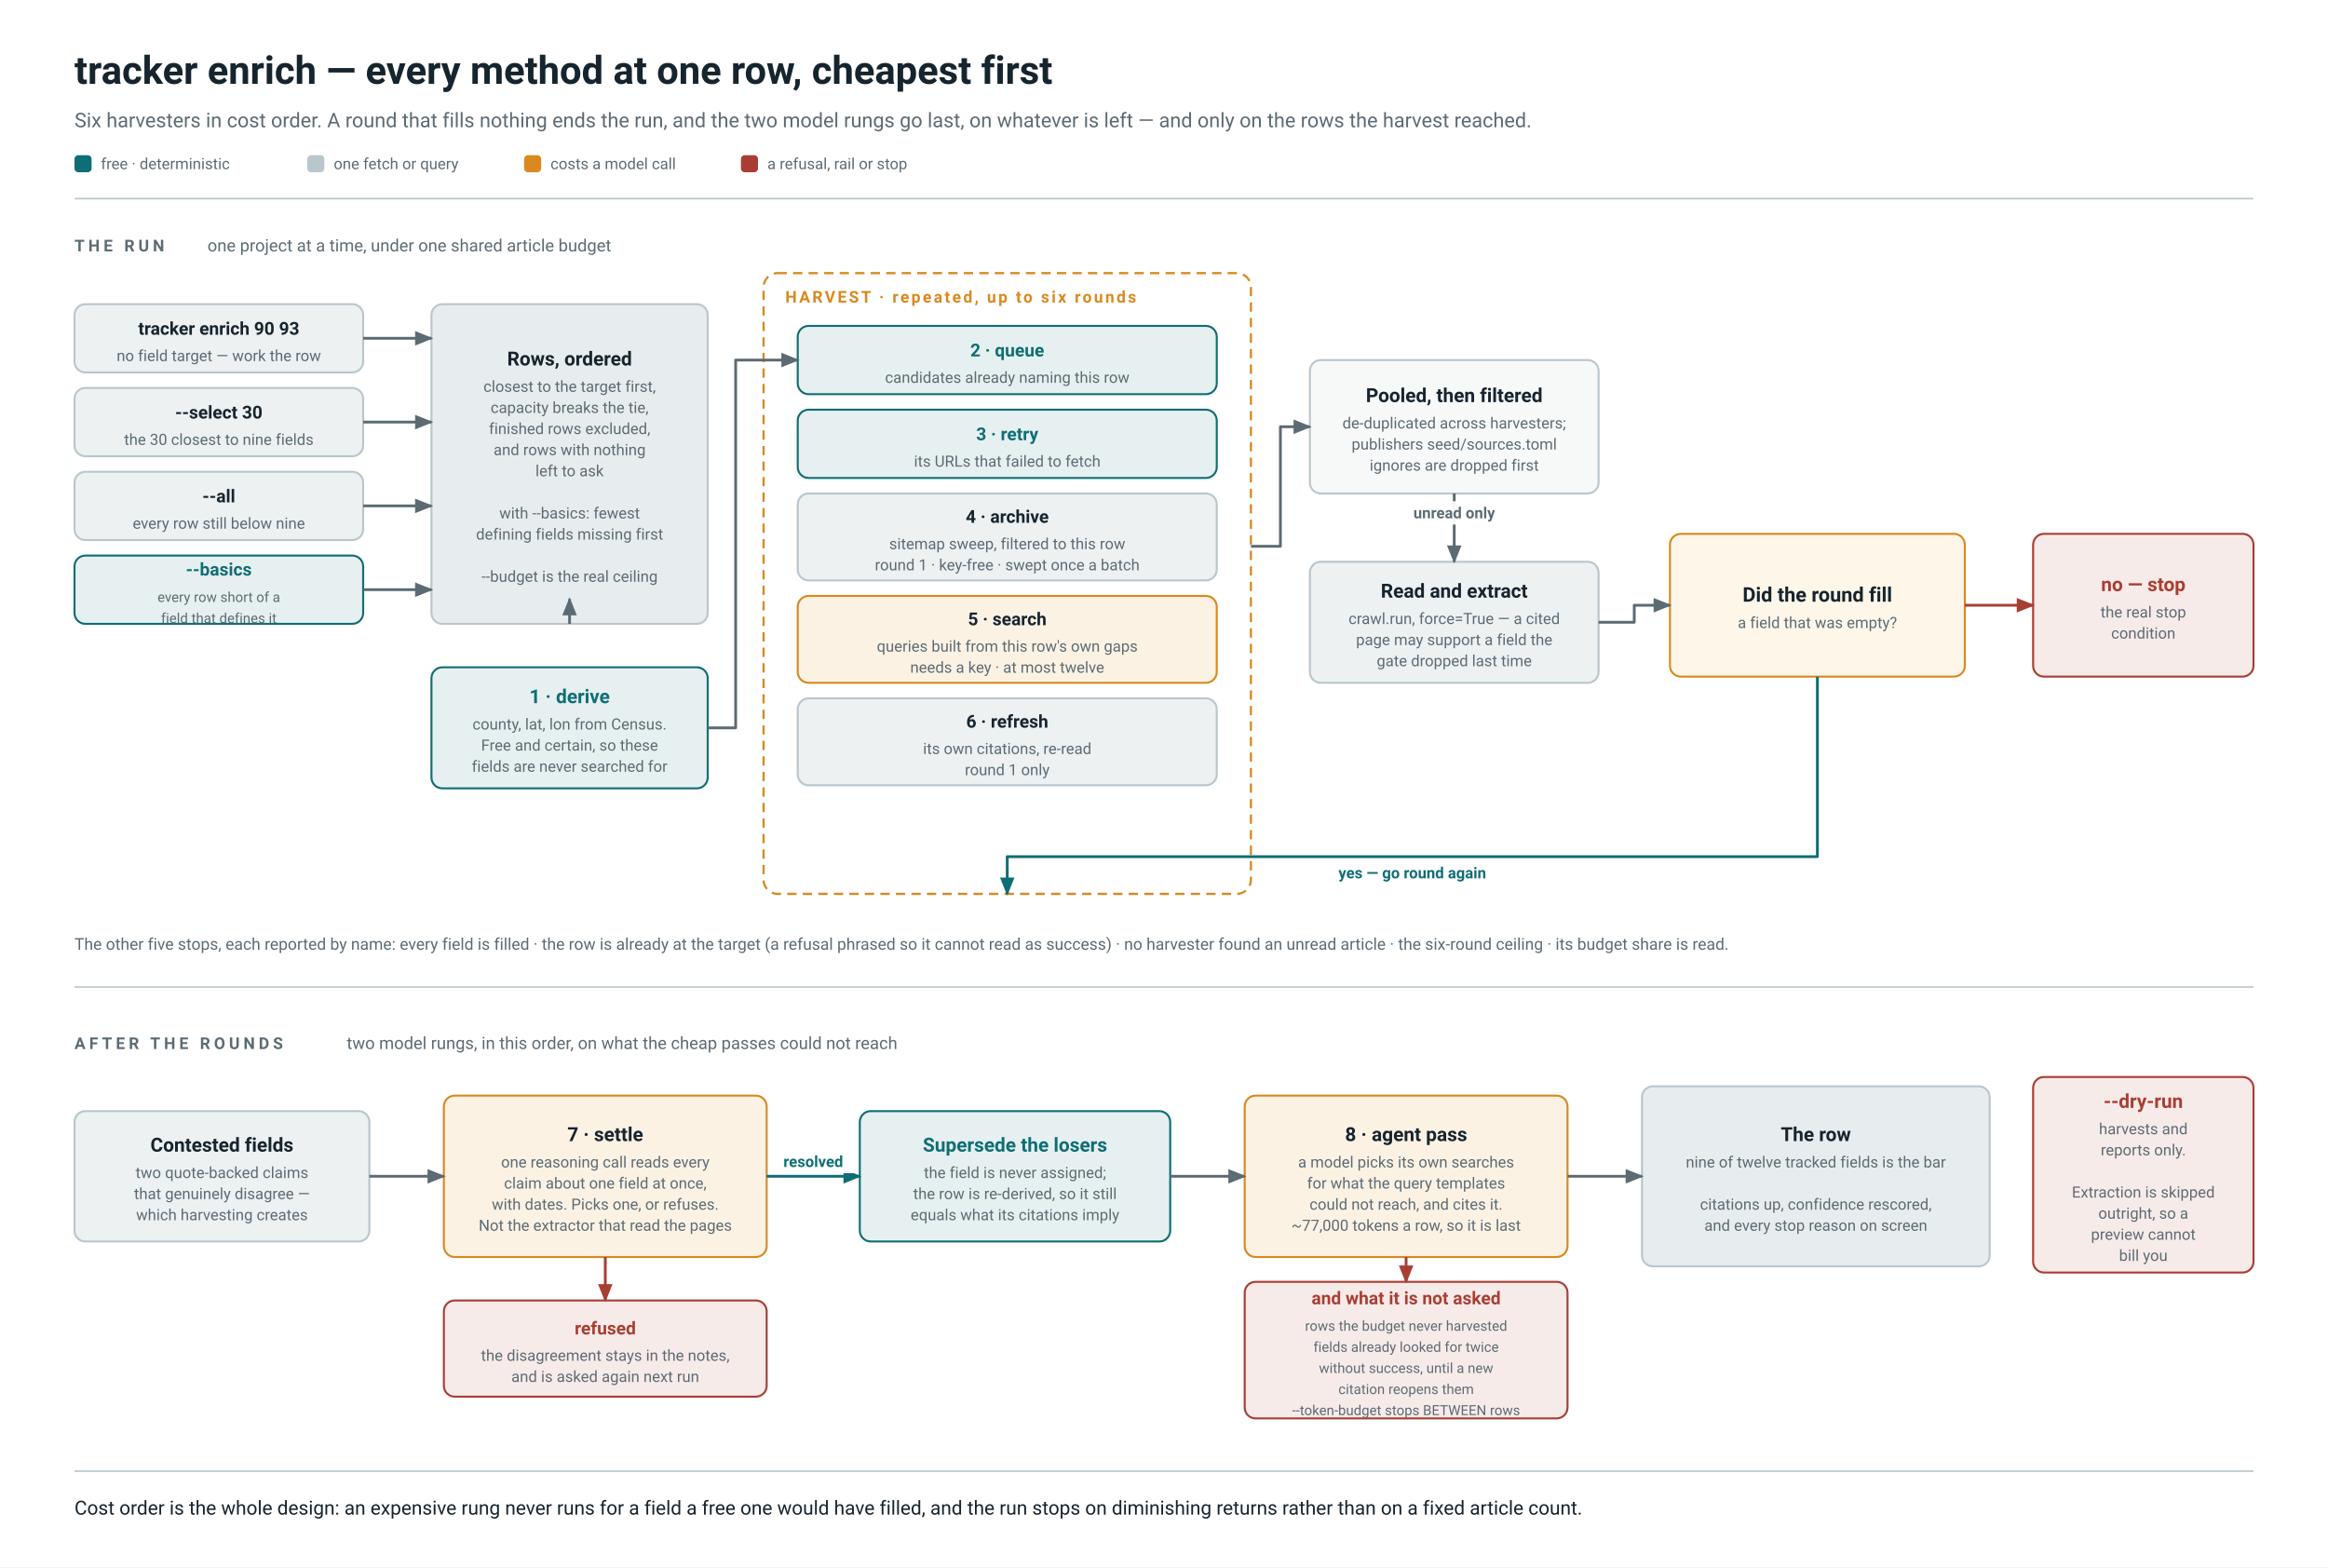
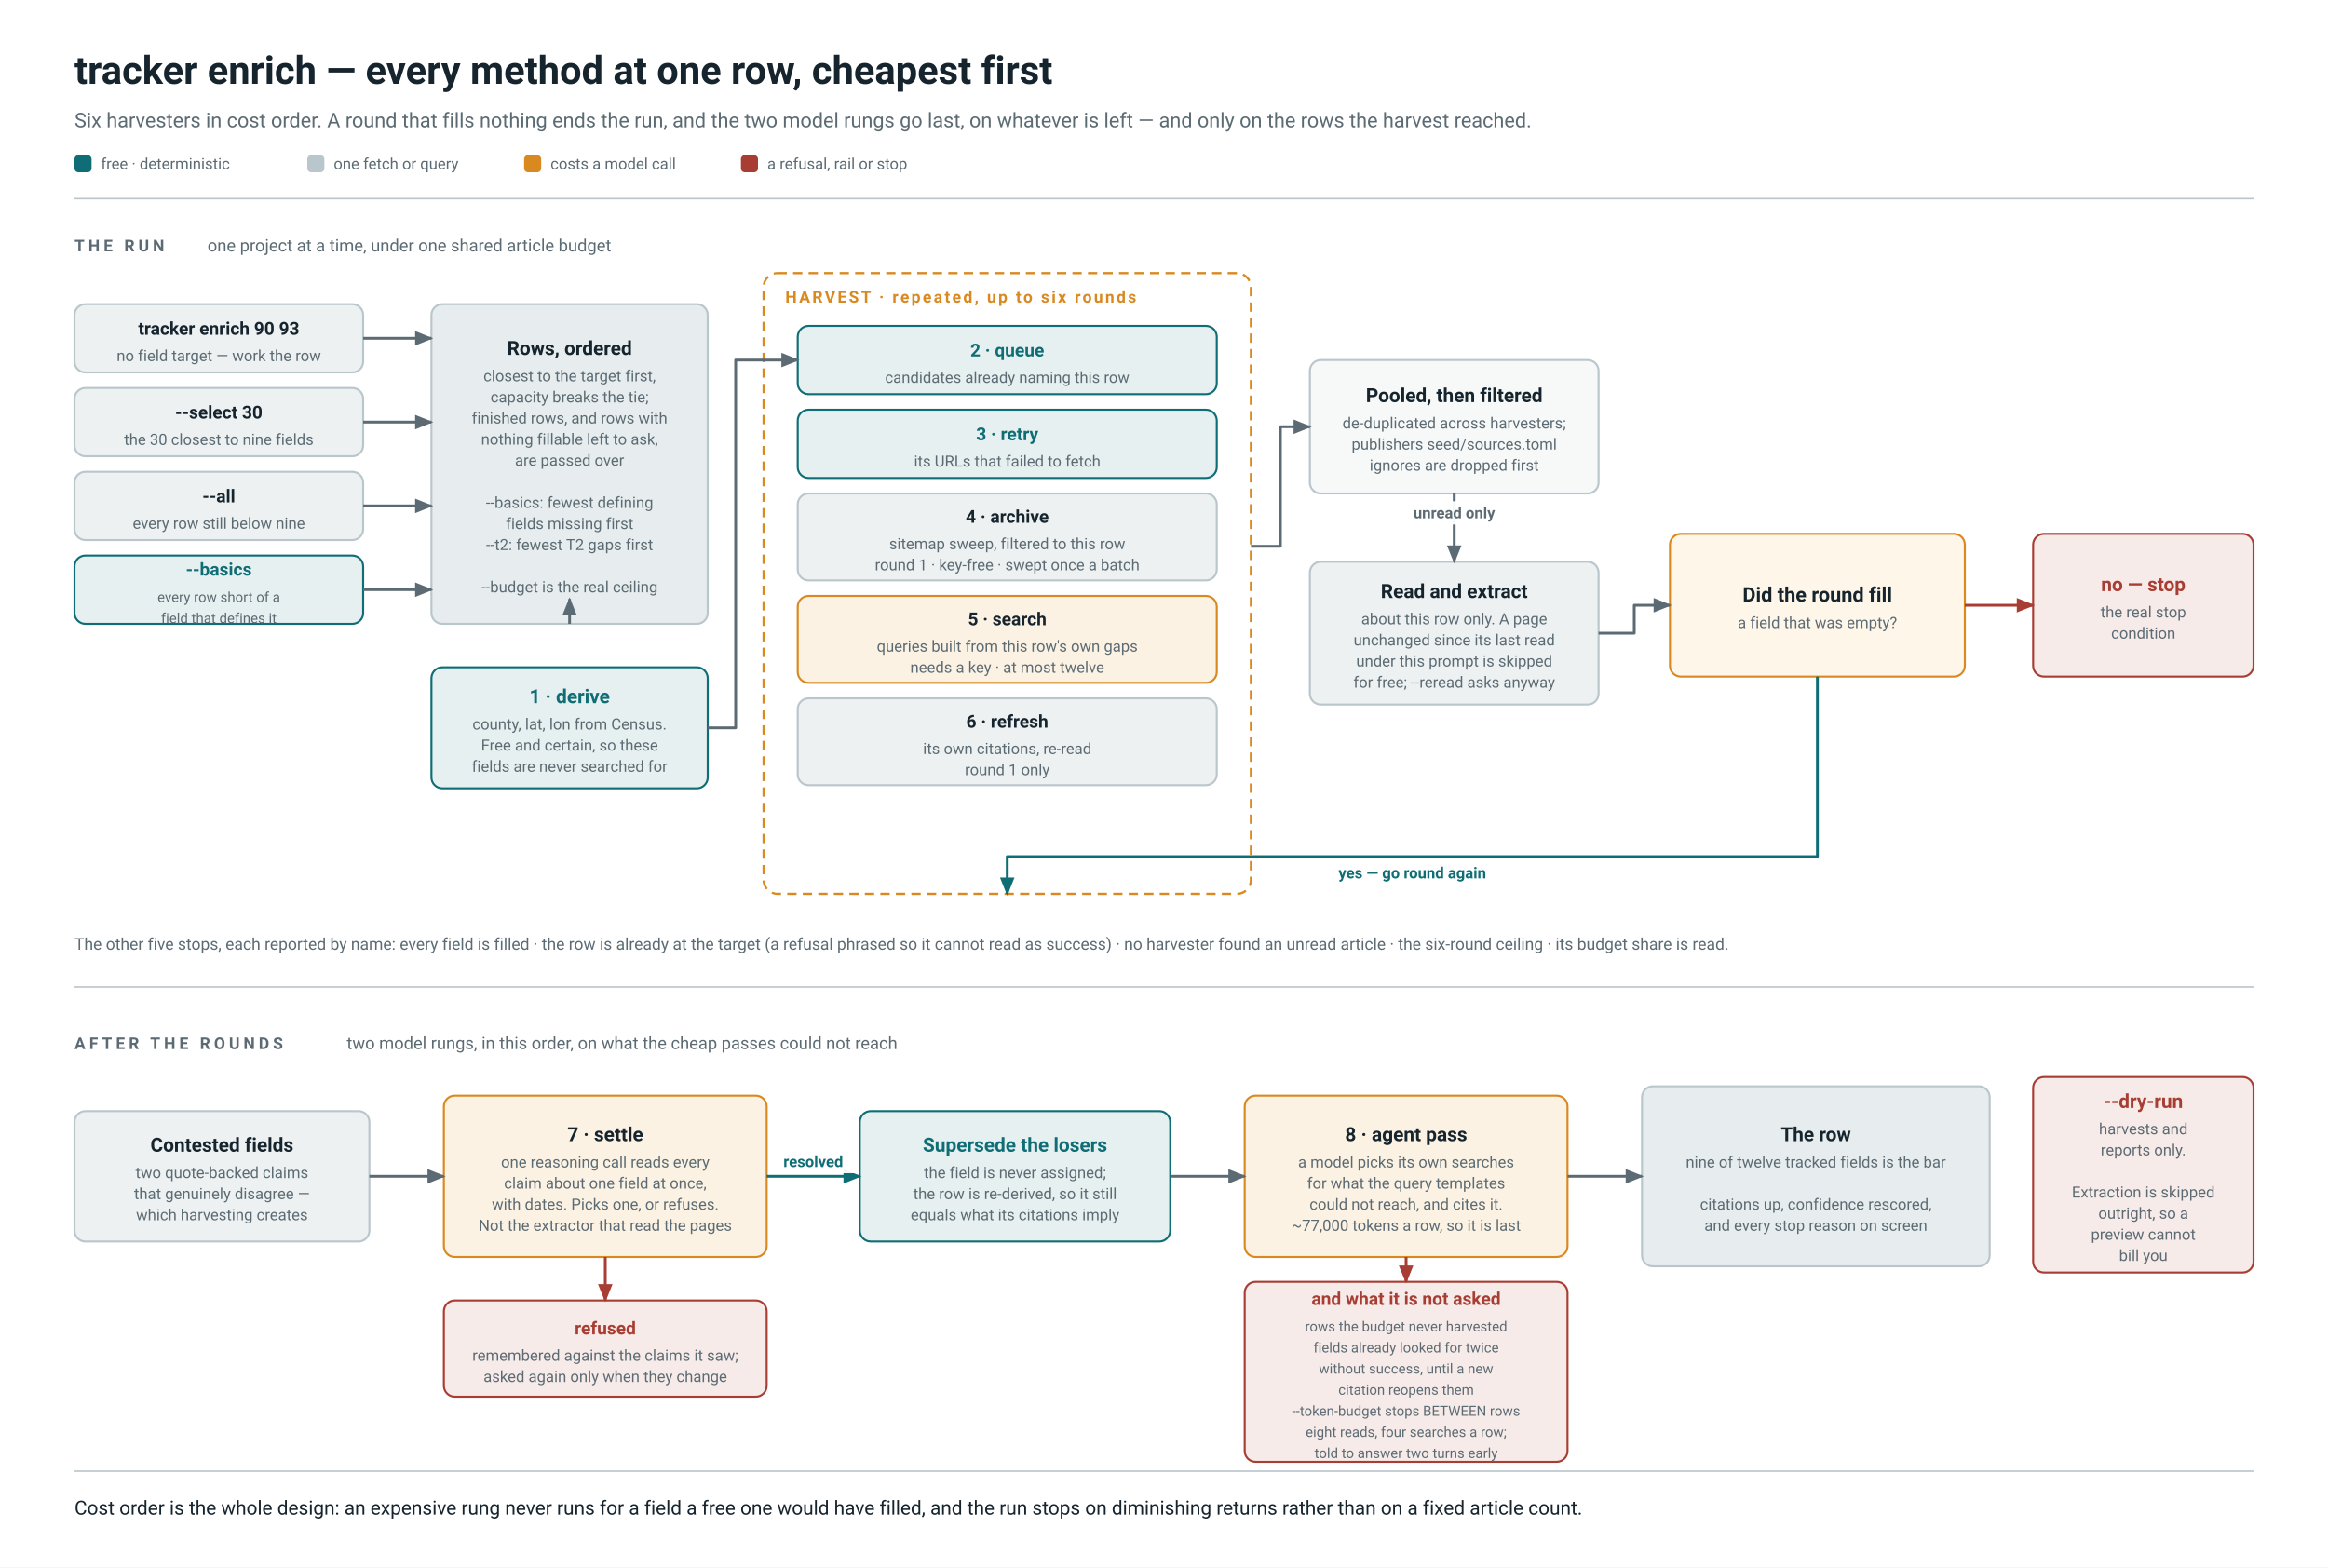
<svg xmlns="http://www.w3.org/2000/svg" width="1500" height="1010" viewBox="0 0 1500 1010" font-family="system-ui,-apple-system,'Segoe UI',Roboto,'Helvetica Neue','DejaVu Sans',Arial,sans-serif">
  <defs>
    <marker id="a0F6E75" viewBox="0 0 10 10" refX="9" refY="5" markerWidth="6.5" markerHeight="6.5" orient="auto-start-reverse">
      <path d="M 0 1 L 10 5 L 0 9 z" fill="#0F6E75" />
    </marker>
    <marker id="a5C6B73" viewBox="0 0 10 10" refX="9" refY="5" markerWidth="6.5" markerHeight="6.5" orient="auto-start-reverse">
      <path d="M 0 1 L 10 5 L 0 9 z" fill="#5C6B73" />
    </marker>
    <marker id="aA83E33" viewBox="0 0 10 10" refX="9" refY="5" markerWidth="6.5" markerHeight="6.5" orient="auto-start-reverse">
      <path d="M 0 1 L 10 5 L 0 9 z" fill="#A83E33" />
    </marker>
  </defs>
  <rect width="1500" height="1010" fill="#FFFFFF" />
  <g font-family="system-ui,-apple-system,'Segoe UI',Roboto,'Helvetica Neue','DejaVu Sans',Arial,sans-serif" xml:space="preserve">
    <text x="48.0" y="54.0" font-size="25" fill="#16242E" text-anchor="start" font-weight="700">tracker enrich — every method at one row, cheapest first</text>
    <text x="48.0" y="82.0" font-size="13" fill="#5C6B73" text-anchor="start">Six harvesters in cost order. A round that fills nothing ends the run, and the two model rungs go last, on whatever is left — and only on the rows the harvest reached.</text>
    <rect x="48.0" y="100.0" width="11" height="11" rx="2.5" fill="#0F6E75" />
    <text x="65.0" y="109.0" font-size="10" fill="#5C6B73" text-anchor="start">free · deterministic</text>
    <rect x="198.0" y="100.0" width="11" height="11" rx="2.5" fill="#B9C6CC" />
    <text x="215.0" y="109.0" font-size="10" fill="#5C6B73" text-anchor="start">one fetch or query</text>
    <rect x="337.7" y="100.0" width="11" height="11" rx="2.5" fill="#D9891F" />
    <text x="354.7" y="109.0" font-size="10" fill="#5C6B73" text-anchor="start">costs a model call</text>
    <rect x="477.4" y="100.0" width="11" height="11" rx="2.5" fill="#A83E33" />
    <text x="494.4" y="109.0" font-size="10" fill="#5C6B73" text-anchor="start">a refusal, rail or stop</text>
    <line x1="48" y1="128" x2="1452" y2="128" stroke="#B9C6CC" stroke-width="1" />
    <text x="48.0" y="162.0" font-size="10.5" fill="#5C6B73" text-anchor="start" font-weight="700" letter-spacing="2.4">THE RUN</text>
    <text x="133.7" y="162.0" font-size="11" fill="#5C6B73" text-anchor="start">one project at a time, under one shared article budget</text>
    <rect x="48.0" y="196.0" width="186.0" height="44.0" rx="7" fill="#EDF1F2" stroke="#B9C6CC" stroke-width="1.3" />
    <text x="141.0" y="215.7" font-size="11.5" fill="#16242E" text-anchor="middle" font-weight="700">tracker enrich 90 93</text>
    <text x="141.0" y="232.7" font-size="10" fill="#5C6B73" text-anchor="middle">no field target — work the row</text>
    <rect x="48.0" y="250.0" width="186.0" height="44.0" rx="7" fill="#EDF1F2" stroke="#B9C6CC" stroke-width="1.3" />
    <text x="141.0" y="269.7" font-size="11.5" fill="#16242E" text-anchor="middle" font-weight="700">--select 30</text>
    <text x="141.0" y="286.7" font-size="10" fill="#5C6B73" text-anchor="middle">the 30 closest to nine fields</text>
    <rect x="48.0" y="304.0" width="186.0" height="44.0" rx="7" fill="#EDF1F2" stroke="#B9C6CC" stroke-width="1.3" />
    <text x="141.0" y="323.7" font-size="11.5" fill="#16242E" text-anchor="middle" font-weight="700">--all</text>
    <text x="141.0" y="340.7" font-size="10" fill="#5C6B73" text-anchor="middle">every row still below nine</text>
    <rect x="48.0" y="358.0" width="186.0" height="44.0" rx="7" fill="#E7F0F0" stroke="#0F6E75" stroke-width="1.3" />
    <text x="141.0" y="370.9" font-size="11.5" fill="#0F6E75" text-anchor="middle" font-weight="700">--basics</text>
    <text x="141.0" y="387.9" font-size="9" fill="#5C6B73" text-anchor="middle">every row short of a</text>
    <text x="141.0" y="401.5" font-size="9" fill="#5C6B73" text-anchor="middle">field that defines it</text>
    <rect x="278.0" y="196.0" width="178.0" height="206.0" rx="7" fill="#E7EDEE" stroke="#B9C6CC" stroke-width="1.3" />
-     <text x="367.0" y="235.5" font-size="12.5" fill="#16242E" text-anchor="middle" font-weight="700">Rows, ordered</text>
-     <text x="367.0" y="252.5" font-size="10" fill="#5C6B73" text-anchor="middle">closest to the target first,</text>
-     <text x="367.0" y="266.1" font-size="10" fill="#5C6B73" text-anchor="middle">capacity breaks the tie,</text>
-     <text x="367.0" y="279.7" font-size="10" fill="#5C6B73" text-anchor="middle">finished rows excluded,</text>
-     <text x="367.0" y="293.3" font-size="10" fill="#5C6B73" text-anchor="middle">and rows with nothing</text>
-     <text x="367.0" y="306.9" font-size="10" fill="#5C6B73" text-anchor="middle">left to ask</text>
-     <text x="367.0" y="320.5" font-size="10" fill="#5C6B73" text-anchor="middle" />
-     <text x="367.0" y="334.1" font-size="10" fill="#5C6B73" text-anchor="middle">with --basics: fewest</text>
-     <text x="367.0" y="347.7" font-size="10" fill="#5C6B73" text-anchor="middle">defining fields missing first</text>
-     <text x="367.0" y="361.3" font-size="10" fill="#5C6B73" text-anchor="middle" />
-     <text x="367.0" y="374.9" font-size="10" fill="#5C6B73" text-anchor="middle">--budget is the real ceiling</text>
+     <text x="367.0" y="228.7" font-size="12.5" fill="#16242E" text-anchor="middle" font-weight="700">Rows, ordered</text>
+     <text x="367.0" y="245.7" font-size="10" fill="#5C6B73" text-anchor="middle">closest to the target first,</text>
+     <text x="367.0" y="259.3" font-size="10" fill="#5C6B73" text-anchor="middle">capacity breaks the tie;</text>
+     <text x="367.0" y="272.9" font-size="10" fill="#5C6B73" text-anchor="middle">finished rows, and rows with</text>
+     <text x="367.0" y="286.5" font-size="10" fill="#5C6B73" text-anchor="middle">nothing fillable left to ask,</text>
+     <text x="367.0" y="300.1" font-size="10" fill="#5C6B73" text-anchor="middle">are passed over</text>
+     <text x="367.0" y="313.7" font-size="10" fill="#5C6B73" text-anchor="middle" />
+     <text x="367.0" y="327.3" font-size="10" fill="#5C6B73" text-anchor="middle">--basics: fewest defining</text>
+     <text x="367.0" y="340.9" font-size="10" fill="#5C6B73" text-anchor="middle">fields missing first</text>
+     <text x="367.0" y="354.5" font-size="10" fill="#5C6B73" text-anchor="middle">--t2: fewest T2 gaps first</text>
+     <text x="367.0" y="368.1" font-size="10" fill="#5C6B73" text-anchor="middle" />
+     <text x="367.0" y="381.7" font-size="10" fill="#5C6B73" text-anchor="middle">--budget is the real ceiling</text>
    <polyline points="234.0,218.0 278.0,218.0" fill="none" stroke="#5C6B73" stroke-width="1.8" stroke-linejoin="round" marker-end="url(#a5C6B73)" />
    <polyline points="234.0,272.0 278.0,272.0" fill="none" stroke="#5C6B73" stroke-width="1.8" stroke-linejoin="round" marker-end="url(#a5C6B73)" />
    <polyline points="234.0,326.0 278.0,326.0" fill="none" stroke="#5C6B73" stroke-width="1.8" stroke-linejoin="round" marker-end="url(#a5C6B73)" />
    <polyline points="234.0,380.0 278.0,380.0" fill="none" stroke="#5C6B73" stroke-width="1.8" stroke-linejoin="round" marker-end="url(#a5C6B73)" />
    <rect x="278.0" y="430.0" width="178.0" height="78.0" rx="7" fill="#E7F0F0" stroke="#0F6E75" stroke-width="1.3" />
    <text x="367.0" y="453.1" font-size="12.5" fill="#0F6E75" text-anchor="middle" font-weight="700">1 · derive</text>
    <text x="367.0" y="470.1" font-size="10" fill="#5C6B73" text-anchor="middle">county, lat, lon from Census.</text>
    <text x="367.0" y="483.7" font-size="10" fill="#5C6B73" text-anchor="middle">Free and certain, so these</text>
    <text x="367.0" y="497.3" font-size="10" fill="#5C6B73" text-anchor="middle">fields are never searched for</text>
    <polyline points="367.0,402.0 367.0,386.0" fill="none" stroke="#5C6B73" stroke-width="1.8" stroke-linejoin="round" marker-end="url(#a5C6B73)" />
    <rect x="492.0" y="176.0" width="314.0" height="400.0" rx="9" fill="none" stroke="#D9891F" stroke-width="1.4" stroke-dasharray="6 4" />
    <text x="506.0" y="195.0" font-size="10.5" fill="#D9891F" text-anchor="start" font-weight="700" letter-spacing="1.4">HARVEST · repeated, up to six rounds</text>
    <rect x="514.0" y="210.0" width="270.0" height="44.0" rx="7" fill="#E7F0F0" stroke="#0F6E75" stroke-width="1.3" />
    <text x="649.0" y="229.7" font-size="11.5" fill="#0F6E75" text-anchor="middle" font-weight="700">2 · queue</text>
    <text x="649.0" y="246.7" font-size="10" fill="#5C6B73" text-anchor="middle">candidates already naming this row</text>
    <rect x="514.0" y="264.0" width="270.0" height="44.0" rx="7" fill="#E7F0F0" stroke="#0F6E75" stroke-width="1.3" />
    <text x="649.0" y="283.7" font-size="11.5" fill="#0F6E75" text-anchor="middle" font-weight="700">3 · retry</text>
    <text x="649.0" y="300.7" font-size="10" fill="#5C6B73" text-anchor="middle">its URLs that failed to fetch</text>
    <rect x="514.0" y="318.0" width="270.0" height="56.0" rx="7" fill="#EDF1F2" stroke="#B9C6CC" stroke-width="1.3" />
    <text x="649.0" y="336.9" font-size="11.5" fill="#16242E" text-anchor="middle" font-weight="700">4 · archive</text>
    <text x="649.0" y="353.9" font-size="10" fill="#5C6B73" text-anchor="middle">sitemap sweep, filtered to this row</text>
    <text x="649.0" y="367.5" font-size="10" fill="#5C6B73" text-anchor="middle">round 1 · key-free · swept once a batch</text>
    <rect x="514.0" y="384.0" width="270.0" height="56.0" rx="7" fill="#FBF2E4" stroke="#D9891F" stroke-width="1.3" />
    <text x="649.0" y="402.9" font-size="11.5" fill="#16242E" text-anchor="middle" font-weight="700">5 · search</text>
    <text x="649.0" y="419.9" font-size="10" fill="#5C6B73" text-anchor="middle">queries built from this row's own gaps</text>
    <text x="649.0" y="433.5" font-size="10" fill="#5C6B73" text-anchor="middle">needs a key · at most twelve</text>
    <rect x="514.0" y="450.0" width="270.0" height="56.0" rx="7" fill="#EDF1F2" stroke="#B9C6CC" stroke-width="1.3" />
    <text x="649.0" y="468.9" font-size="11.5" fill="#16242E" text-anchor="middle" font-weight="700">6 · refresh</text>
    <text x="649.0" y="485.9" font-size="10" fill="#5C6B73" text-anchor="middle">its own citations, re-read</text>
    <text x="649.0" y="499.5" font-size="10" fill="#5C6B73" text-anchor="middle">round 1 only</text>
    <polyline points="456.0,469.0 474.0,469.0 474.0,232.0 514.0,232.0" fill="none" stroke="#5C6B73" stroke-width="1.8" stroke-linejoin="round" marker-end="url(#a5C6B73)" />
    <rect x="844.0" y="232.0" width="186.0" height="86.0" rx="7" fill="#F7F9F9" stroke="#B9C6CC" stroke-width="1.3" />
    <text x="937.0" y="259.1" font-size="12.5" fill="#16242E" text-anchor="middle" font-weight="700">Pooled, then filtered</text>
    <text x="937.0" y="276.1" font-size="10" fill="#5C6B73" text-anchor="middle">de-duplicated across harvesters;</text>
    <text x="937.0" y="289.7" font-size="10" fill="#5C6B73" text-anchor="middle">publishers seed/sources.toml</text>
    <text x="937.0" y="303.3" font-size="10" fill="#5C6B73" text-anchor="middle">ignores are dropped first</text>
-     <rect x="844.0" y="362.0" width="186.0" height="78.0" rx="7" fill="#EDF1F2" stroke="#B9C6CC" stroke-width="1.3" />
-     <text x="937.0" y="385.1" font-size="12.5" fill="#16242E" text-anchor="middle" font-weight="700">Read and extract</text>
-     <text x="937.0" y="402.1" font-size="10" fill="#5C6B73" text-anchor="middle">crawl.run, force=True — a cited</text>
-     <text x="937.0" y="415.7" font-size="10" fill="#5C6B73" text-anchor="middle">page may support a field the</text>
-     <text x="937.0" y="429.3" font-size="10" fill="#5C6B73" text-anchor="middle">gate dropped last time</text>
+     <rect x="844.0" y="362.0" width="186.0" height="92.0" rx="7" fill="#EDF1F2" stroke="#B9C6CC" stroke-width="1.3" />
+     <text x="937.0" y="385.3" font-size="12.5" fill="#16242E" text-anchor="middle" font-weight="700">Read and extract</text>
+     <text x="937.0" y="402.3" font-size="10" fill="#5C6B73" text-anchor="middle">about this row only. A page</text>
+     <text x="937.0" y="415.9" font-size="10" fill="#5C6B73" text-anchor="middle">unchanged since its last read</text>
+     <text x="937.0" y="429.5" font-size="10" fill="#5C6B73" text-anchor="middle">under this prompt is skipped</text>
+     <text x="937.0" y="443.1" font-size="10" fill="#5C6B73" text-anchor="middle">for free; --reread asks anyway</text>
    <polyline points="806.0,352.0 825.0,352.0 825.0,275.0 844.0,275.0" fill="none" stroke="#5C6B73" stroke-width="1.8" stroke-linejoin="round" marker-end="url(#a5C6B73)" />
    <polyline points="937.0,318.0 937.0,362.0" fill="none" stroke="#5C6B73" stroke-width="1.8" stroke-linejoin="round" marker-end="url(#a5C6B73)" />
    <rect x="900.9" y="323.0" width="72.1" height="15" fill="#FFFFFF" opacity="0.94" />
    <text x="937.0" y="334.0" font-size="10" fill="#5C6B73" text-anchor="middle" font-weight="700">unread only</text>
    <rect x="1076.0" y="344.0" width="190.0" height="92.0" rx="7" fill="#FDF6E9" stroke="#D9891F" stroke-width="1.3" />
    <text x="1171.0" y="387.7" font-size="13" fill="#16242E" text-anchor="middle" font-weight="700">Did the round fill</text>
    <text x="1171.0" y="404.7" font-size="10" fill="#5C6B73" text-anchor="middle">a field that was empty?</text>
-     <polyline points="1030.0,401.0 1053.0,401.0 1053.0,390.0 1076.0,390.0" fill="none" stroke="#5C6B73" stroke-width="1.8" stroke-linejoin="round" marker-end="url(#a5C6B73)" />
+     <polyline points="1030.0,408.0 1053.0,408.0 1053.0,390.0 1076.0,390.0" fill="none" stroke="#5C6B73" stroke-width="1.8" stroke-linejoin="round" marker-end="url(#a5C6B73)" />
    <rect x="1310.0" y="344.0" width="142.0" height="92.0" rx="7" fill="#F7EBE9" stroke="#A83E33" stroke-width="1.3" />
    <text x="1381.0" y="380.9" font-size="12.5" fill="#A83E33" text-anchor="middle" font-weight="700">no — stop</text>
    <text x="1381.0" y="397.9" font-size="10" fill="#5C6B73" text-anchor="middle">the real stop</text>
    <text x="1381.0" y="411.5" font-size="10" fill="#5C6B73" text-anchor="middle">condition</text>
    <polyline points="1266.0,390.0 1310.0,390.0" fill="none" stroke="#A83E33" stroke-width="1.8" stroke-linejoin="round" marker-end="url(#aA83E33)" />
    <polyline points="1171.0,436.0 1171.0,552.0 649.0,552.0 649.0,576.0" fill="none" stroke="#0F6E75" stroke-width="1.8" stroke-linejoin="round" marker-end="url(#a0F6E75)" />
    <rect x="848.5" y="555.0" width="123.0" height="15" fill="#FFFFFF" opacity="0.94" />
    <text x="910.0" y="566.0" font-size="10" fill="#0F6E75" text-anchor="middle" font-weight="700">yes — go round again</text>
    <text x="48.0" y="612.0" font-size="10.5" fill="#5C6B73" text-anchor="start">The other five stops, each reported by name: every field is filled · the row is already at the target (a refusal phrased so it cannot read as success) · no harvester found an unread article · the six-round ceiling · its budget share is read.</text>
    <line x1="48" y1="636" x2="1452" y2="636" stroke="#B9C6CC" stroke-width="1" />
    <text x="48.0" y="676.0" font-size="10.5" fill="#5C6B73" text-anchor="start" font-weight="700" letter-spacing="2.4">AFTER THE ROUNDS</text>
    <text x="223.4" y="676.0" font-size="11" fill="#5C6B73" text-anchor="start">two model rungs, in this order, on what the cheap passes could not reach</text>
    <rect x="48.0" y="716.0" width="190.0" height="84.0" rx="7" fill="#EDF1F2" stroke="#B9C6CC" stroke-width="1.3" />
    <text x="143.0" y="742.1" font-size="12.5" fill="#16242E" text-anchor="middle" font-weight="700">Contested fields</text>
    <text x="143.0" y="759.1" font-size="10" fill="#5C6B73" text-anchor="middle">two quote-backed claims</text>
    <text x="143.0" y="772.7" font-size="10" fill="#5C6B73" text-anchor="middle">that genuinely disagree —</text>
    <text x="143.0" y="786.3" font-size="10" fill="#5C6B73" text-anchor="middle">which harvesting creates</text>
    <rect x="286.0" y="706.0" width="208.0" height="104.0" rx="7" fill="#FBF2E4" stroke="#D9891F" stroke-width="1.3" />
    <text x="390.0" y="735.3" font-size="12.5" fill="#16242E" text-anchor="middle" font-weight="700">7 · settle</text>
    <text x="390.0" y="752.3" font-size="10" fill="#5C6B73" text-anchor="middle">one reasoning call reads every</text>
    <text x="390.0" y="765.9" font-size="10" fill="#5C6B73" text-anchor="middle">claim about one field at once,</text>
    <text x="390.0" y="779.5" font-size="10" fill="#5C6B73" text-anchor="middle">with dates. Picks one, or refuses.</text>
    <text x="390.0" y="793.1" font-size="10" fill="#5C6B73" text-anchor="middle">Not the extractor that read the pages</text>
    <polyline points="238.0,758.0 286.0,758.0" fill="none" stroke="#5C6B73" stroke-width="1.8" stroke-linejoin="round" marker-end="url(#a5C6B73)" />
    <rect x="554.0" y="716.0" width="200.0" height="84.0" rx="7" fill="#E7F0F0" stroke="#0F6E75" stroke-width="1.3" />
    <text x="654.0" y="742.1" font-size="12.5" fill="#0F6E75" text-anchor="middle" font-weight="700">Supersede the losers</text>
    <text x="654.0" y="759.1" font-size="10" fill="#5C6B73" text-anchor="middle">the field is never assigned;</text>
    <text x="654.0" y="772.7" font-size="10" fill="#5C6B73" text-anchor="middle">the row is re-derived, so it still</text>
    <text x="654.0" y="786.3" font-size="10" fill="#5C6B73" text-anchor="middle">equals what its citations imply</text>
    <polyline points="494.0,758.0 554.0,758.0" fill="none" stroke="#0F6E75" stroke-width="1.8" stroke-linejoin="round" marker-end="url(#a0F6E75)" />
    <rect x="496.4" y="741.0" width="55.2" height="15" fill="#FFFFFF" opacity="0.94" />
    <text x="524.0" y="752.0" font-size="10" fill="#0F6E75" text-anchor="middle" font-weight="700">resolved</text>
    <rect x="286.0" y="838.0" width="208.0" height="62.0" rx="7" fill="#F7EBE9" stroke="#A83E33" stroke-width="1.3" />
    <text x="390.0" y="859.9" font-size="11.5" fill="#A83E33" text-anchor="middle" font-weight="700">refused</text>
-     <text x="390.0" y="876.9" font-size="10" fill="#5C6B73" text-anchor="middle">the disagreement stays in the notes,</text>
-     <text x="390.0" y="890.5" font-size="10" fill="#5C6B73" text-anchor="middle">and is asked again next run</text>
+     <text x="390.0" y="876.9" font-size="10" fill="#5C6B73" text-anchor="middle">remembered against the claims it saw;</text>
+     <text x="390.0" y="890.5" font-size="10" fill="#5C6B73" text-anchor="middle">asked again only when they change</text>
    <polyline points="390.0,810.0 390.0,838.0" fill="none" stroke="#A83E33" stroke-width="1.8" stroke-linejoin="round" marker-end="url(#aA83E33)" />
    <rect x="802.0" y="706.0" width="208.0" height="104.0" rx="7" fill="#FBF2E4" stroke="#D9891F" stroke-width="1.3" />
    <text x="906.0" y="735.3" font-size="12.5" fill="#16242E" text-anchor="middle" font-weight="700">8 · agent pass</text>
    <text x="906.0" y="752.3" font-size="10" fill="#5C6B73" text-anchor="middle">a model picks its own searches</text>
    <text x="906.0" y="765.9" font-size="10" fill="#5C6B73" text-anchor="middle">for what the query templates</text>
    <text x="906.0" y="779.5" font-size="10" fill="#5C6B73" text-anchor="middle">could not reach, and cites it.</text>
    <text x="906.0" y="793.1" font-size="10" fill="#5C6B73" text-anchor="middle">~77,000 tokens a row, so it is last</text>
    <polyline points="754.0,758.0 802.0,758.0" fill="none" stroke="#5C6B73" stroke-width="1.8" stroke-linejoin="round" marker-end="url(#a5C6B73)" />
-     <rect x="802.0" y="826.0" width="208.0" height="88.0" rx="7" fill="#F7EBE9" stroke="#A83E33" stroke-width="1.3" />
-     <text x="906.0" y="840.5" font-size="11.5" fill="#A83E33" text-anchor="middle" font-weight="700">and what it is not asked</text>
-     <text x="906.0" y="857.5" font-size="9" fill="#5C6B73" text-anchor="middle">rows the budget never harvested</text>
-     <text x="906.0" y="871.1" font-size="9" fill="#5C6B73" text-anchor="middle">fields already looked for twice</text>
-     <text x="906.0" y="884.7" font-size="9" fill="#5C6B73" text-anchor="middle">without success, until a new</text>
-     <text x="906.0" y="898.3" font-size="9" fill="#5C6B73" text-anchor="middle">citation reopens them</text>
-     <text x="906.0" y="911.9" font-size="9" fill="#5C6B73" text-anchor="middle">--token-budget stops BETWEEN rows</text>
+     <rect x="802.0" y="826.0" width="208.0" height="116.0" rx="7" fill="#F7EBE9" stroke="#A83E33" stroke-width="1.3" />
+     <text x="906.0" y="840.9" font-size="11.5" fill="#A83E33" text-anchor="middle" font-weight="700">and what it is not asked</text>
+     <text x="906.0" y="857.9" font-size="9" fill="#5C6B73" text-anchor="middle">rows the budget never harvested</text>
+     <text x="906.0" y="871.5" font-size="9" fill="#5C6B73" text-anchor="middle">fields already looked for twice</text>
+     <text x="906.0" y="885.1" font-size="9" fill="#5C6B73" text-anchor="middle">without success, until a new</text>
+     <text x="906.0" y="898.7" font-size="9" fill="#5C6B73" text-anchor="middle">citation reopens them</text>
+     <text x="906.0" y="912.3" font-size="9" fill="#5C6B73" text-anchor="middle">--token-budget stops BETWEEN rows</text>
+     <text x="906.0" y="925.9" font-size="9" fill="#5C6B73" text-anchor="middle">eight reads, four searches a row;</text>
+     <text x="906.0" y="939.5" font-size="9" fill="#5C6B73" text-anchor="middle">told to answer two turns early</text>
    <polyline points="906.0,810.0 906.0,826.0" fill="none" stroke="#A83E33" stroke-width="1.8" stroke-linejoin="round" marker-end="url(#aA83E33)" />
    <rect x="1058.0" y="700.0" width="224.0" height="116.0" rx="7" fill="#E7EDEE" stroke="#B9C6CC" stroke-width="1.3" />
    <text x="1170.0" y="735.3" font-size="12.5" fill="#16242E" text-anchor="middle" font-weight="700">The row</text>
    <text x="1170.0" y="752.3" font-size="10" fill="#5C6B73" text-anchor="middle">nine of twelve tracked fields is the bar</text>
    <text x="1170.0" y="765.9" font-size="10" fill="#5C6B73" text-anchor="middle" />
    <text x="1170.0" y="779.5" font-size="10" fill="#5C6B73" text-anchor="middle">citations up, confidence rescored,</text>
    <text x="1170.0" y="793.1" font-size="10" fill="#5C6B73" text-anchor="middle">and every stop reason on screen</text>
    <polyline points="1010.0,758.0 1058.0,758.0" fill="none" stroke="#5C6B73" stroke-width="1.8" stroke-linejoin="round" marker-end="url(#a5C6B73)" />
    <rect x="1310.0" y="694.0" width="142.0" height="126.0" rx="7" fill="#F7EBE9" stroke="#A83E33" stroke-width="1.3" />
    <text x="1381.0" y="713.9" font-size="12.5" fill="#A83E33" text-anchor="middle" font-weight="700">--dry-run</text>
    <text x="1381.0" y="730.9" font-size="10" fill="#5C6B73" text-anchor="middle">harvests and</text>
    <text x="1381.0" y="744.5" font-size="10" fill="#5C6B73" text-anchor="middle">reports only.</text>
    <text x="1381.0" y="758.1" font-size="10" fill="#5C6B73" text-anchor="middle" />
    <text x="1381.0" y="771.7" font-size="10" fill="#5C6B73" text-anchor="middle">Extraction is skipped</text>
    <text x="1381.0" y="785.3" font-size="10" fill="#5C6B73" text-anchor="middle">outright, so a</text>
    <text x="1381.0" y="798.9" font-size="10" fill="#5C6B73" text-anchor="middle">preview cannot</text>
    <text x="1381.0" y="812.5" font-size="10" fill="#5C6B73" text-anchor="middle">bill you</text>
    <line x1="48" y1="948" x2="1452" y2="948" stroke="#B9C6CC" stroke-width="1" />
    <text x="48.0" y="976.0" font-size="12.5" fill="#16242E" text-anchor="start">Cost order is the whole design: an expensive rung never runs for a field a free one would have filled, and the run stops on diminishing returns rather than on a fixed article count.</text>
  </g>
</svg>
